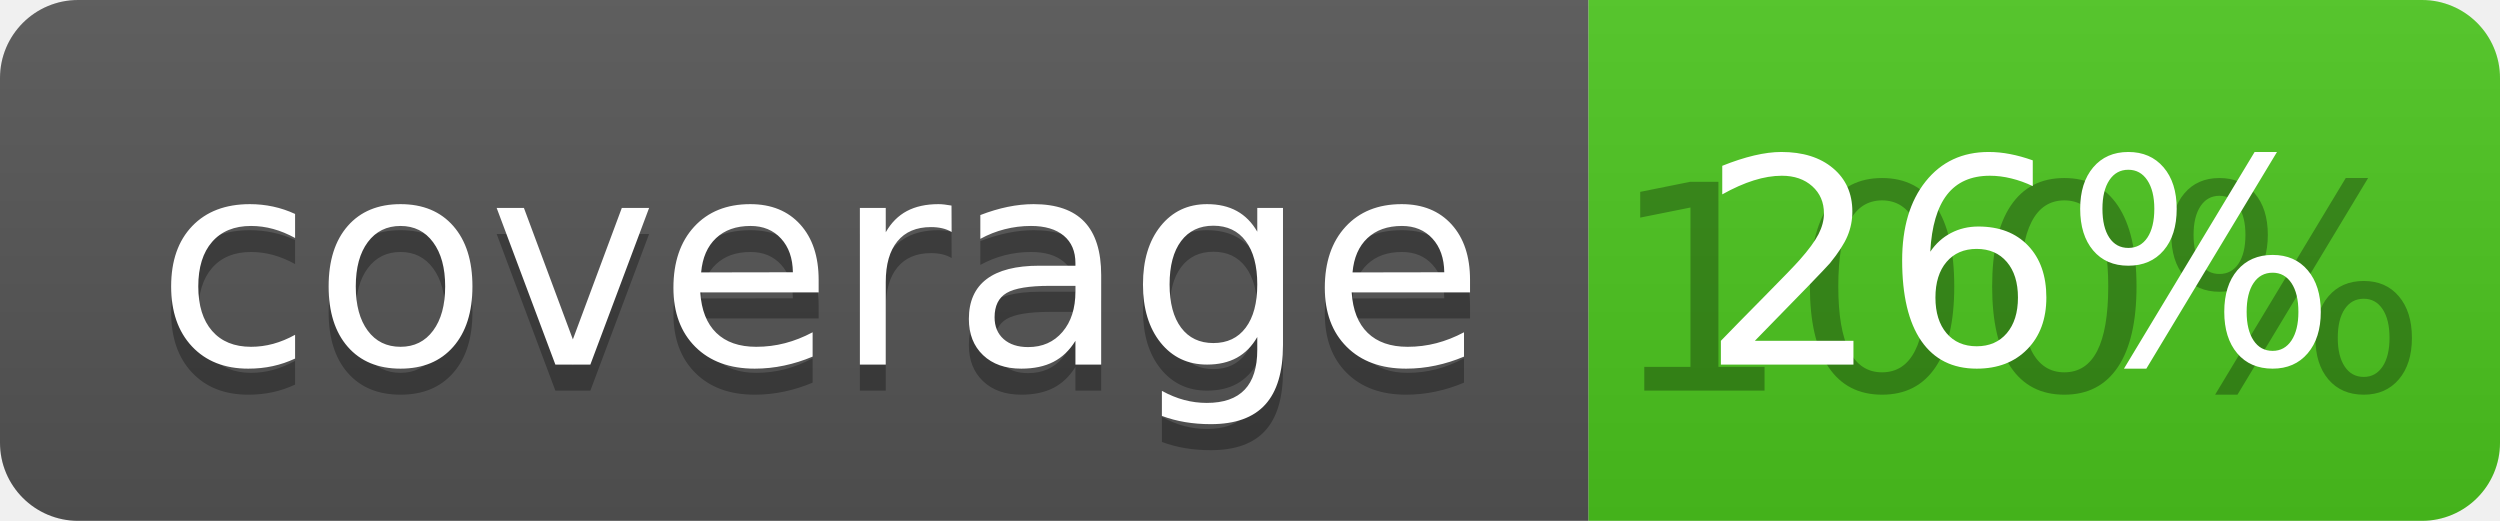
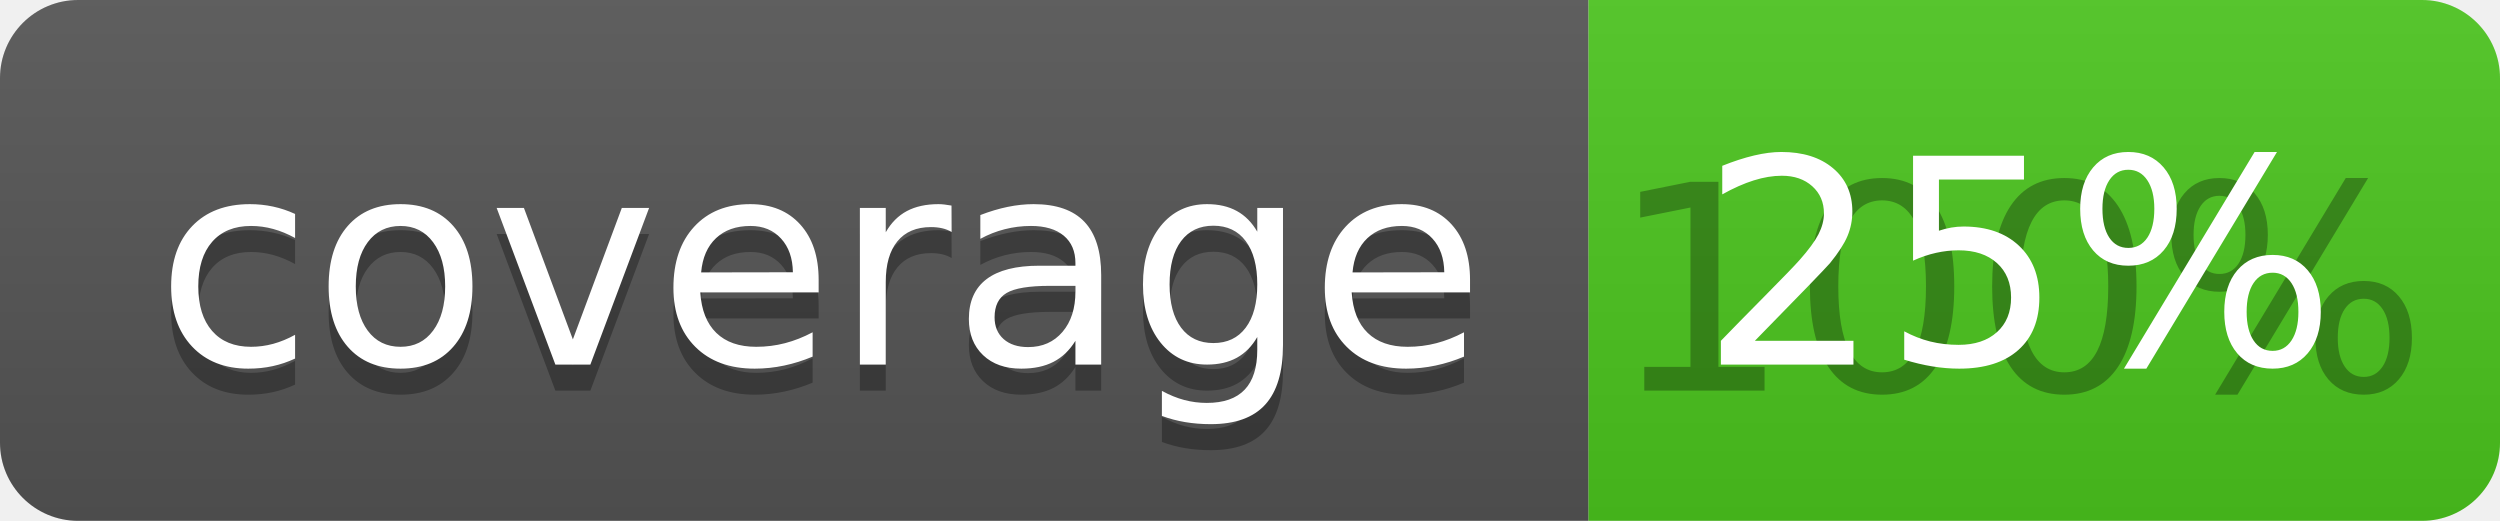
<svg xmlns="http://www.w3.org/2000/svg" width="96" height="20">
  <linearGradient id="b" x2="0" y2="100%">
    <stop offset="0" stop-color="#bbb" stop-opacity=".1" />
    <stop offset="1" stop-opacity=".1" />
  </linearGradient>
  <clipPath id="a">
    <rect width="96" height="20" rx="3" fill="#fff" />
  </clipPath>
  <g clip-path="url(#a)">
    <path fill="#555" d="M0 0h61v20H0z" />
    <path fill="#4CC61E" d="M61 0h35v20H61z" />
    <path fill="url(#b)" d="M0 0h96v20H0z" />
  </g>
  <g fill="#fff" text-anchor="middle" font-family="DejaVu Sans,Verdana,Geneva,sans-serif" font-size="110">
    <text x="315" y="150" fill="#010101" fill-opacity=".3" transform="scale(.1)" textLength="510">coverage</text>
    <text x="315" y="140" transform="scale(.1)" textLength="510">coverage</text>
    <text x="775" y="150" fill="#010101" fill-opacity=".3" transform="scale(.1)" textLength="250">100%</text>
-     <text x="775" y="140" transform="scale(.1)" textLength="250">26%</text>
+     <text x="775" y="140" transform="scale(.1)" textLength="250">25%</text>
  </g>
</svg>
